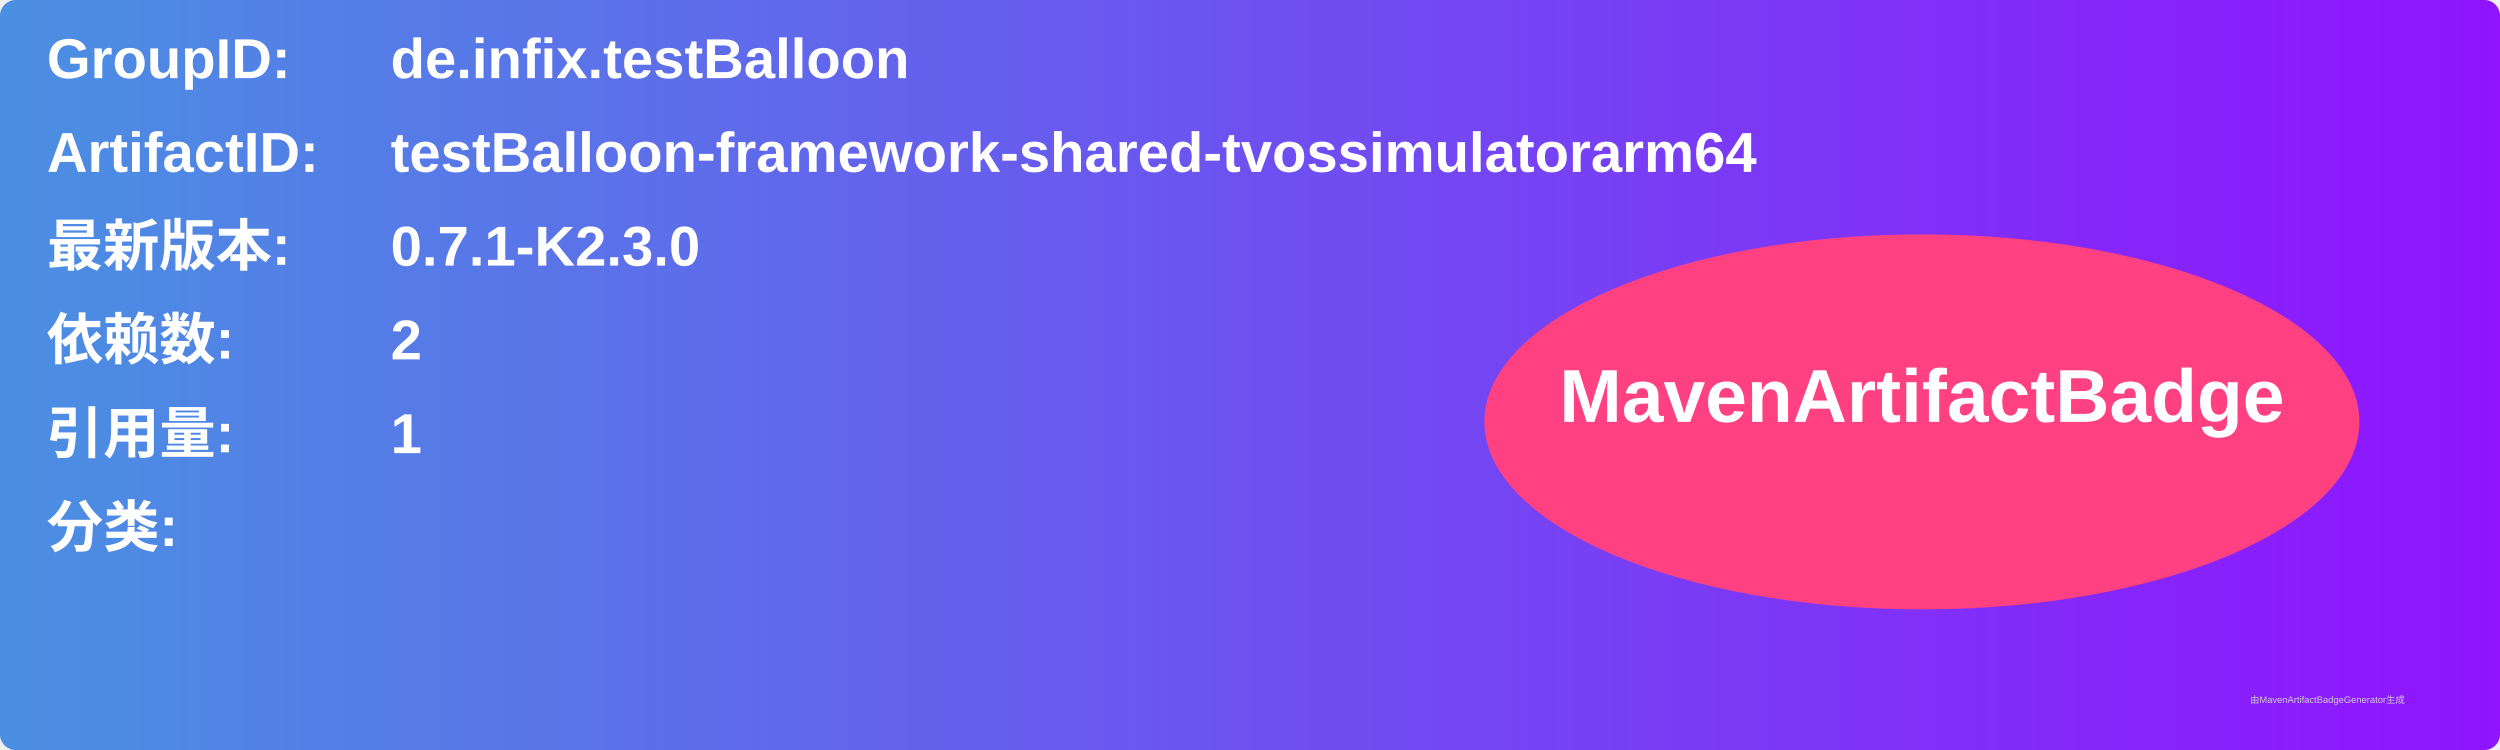
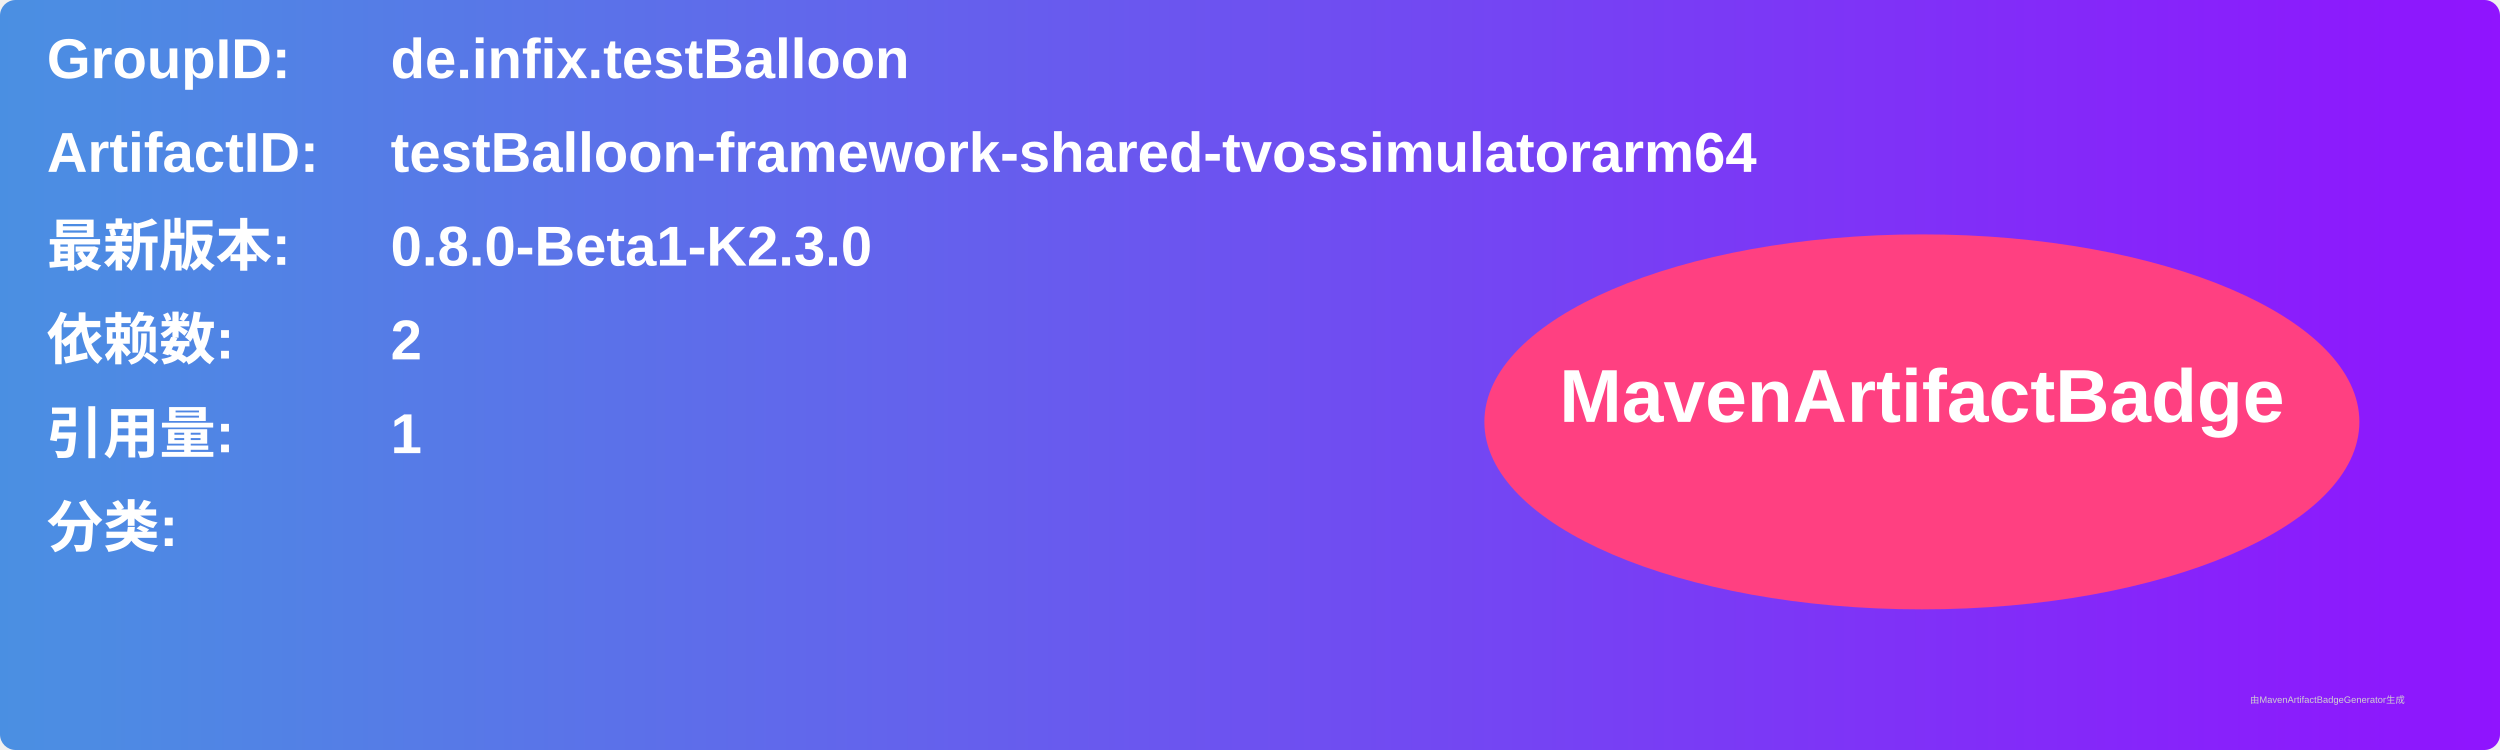
<svg xmlns="http://www.w3.org/2000/svg" width="800" height="240" viewBox="0 0 800 240">
  <linearGradient id="grad" x1="0%" y1="0%" x2="100%" y2="0%">
    <stop offset="0%" stop-color="#4a90e2" />
    <stop offset="100%" stop-color="#9013fe" />
  </linearGradient>
  <rect width="100%" height="100%" rx="5" ry="5" fill="url(#grad)" />
  <g transform="translate(15, 15)">
    <text x="0" y="10" font-family="Arial" font-size="18" fill="white" font-weight="bold" width="260">GroupID:</text>
    <text x="110" y="10" font-family="Arial" font-size="18" fill="white" font-weight="bold" width="460">de.infix.testBalloon</text>
    <text x="0" y="40" font-family="Arial" font-size="18" fill="white" font-weight="bold" width="260">ArtifactID:</text>
    <text x="110" y="40" font-family="Arial" font-size="18" fill="white" font-weight="bold" width="460">testBalloon-framework-shared-tvossimulatorarm64</text>
    <text x="0" y="70" font-family="Arial" font-size="18" fill="white" font-weight="bold">最新版本:</text>
    <text x="110" y="70" font-family="Arial" font-size="18" fill="white" font-weight="bold">
-       <tspan font-weight="bold">0.7.1-K2.3.0</tspan>
+       <tspan font-weight="bold">0.8.0-Beta1-K2.3.0</tspan>
    </text>
    <text x="0" y="100" font-family="Arial" font-size="18" fill="white" font-weight="bold">依赖数: </text>
    <text x="110" y="100" font-family="Arial" font-size="18" fill="white">
      <tspan font-weight="bold">2</tspan>
    </text>
    <text x="0" y="130" font-family="Arial" font-size="18" fill="white" font-weight="bold">引用量: </text>
    <text x="110" y="130" font-family="Arial" font-size="18" fill="white">
      <tspan font-weight="bold">1</tspan>
    </text>
    <text x="0" y="160" font-family="Arial" font-size="18" fill="white" font-weight="bold">分类:</text>
    <text x="10" y="190" font-family="Arial" font-size="10" fill="white">
      <tspan font-weight="bold" />
    </text>
    <ellipse cx="600" cy="120" rx="140" ry="60" fill="#ff4081" />
    <text x="600" y="120" text-anchor="middle" font-family="Arial" font-size="24" fill="white" font-weight="bold">MavenArtifactBadge</text>
  </g>
  <text x="720" y="225" font-family="Arial" font-size="3" fill="#d0d0d0">由MavenArtifactBadgeGenerator生成</text>
</svg>
